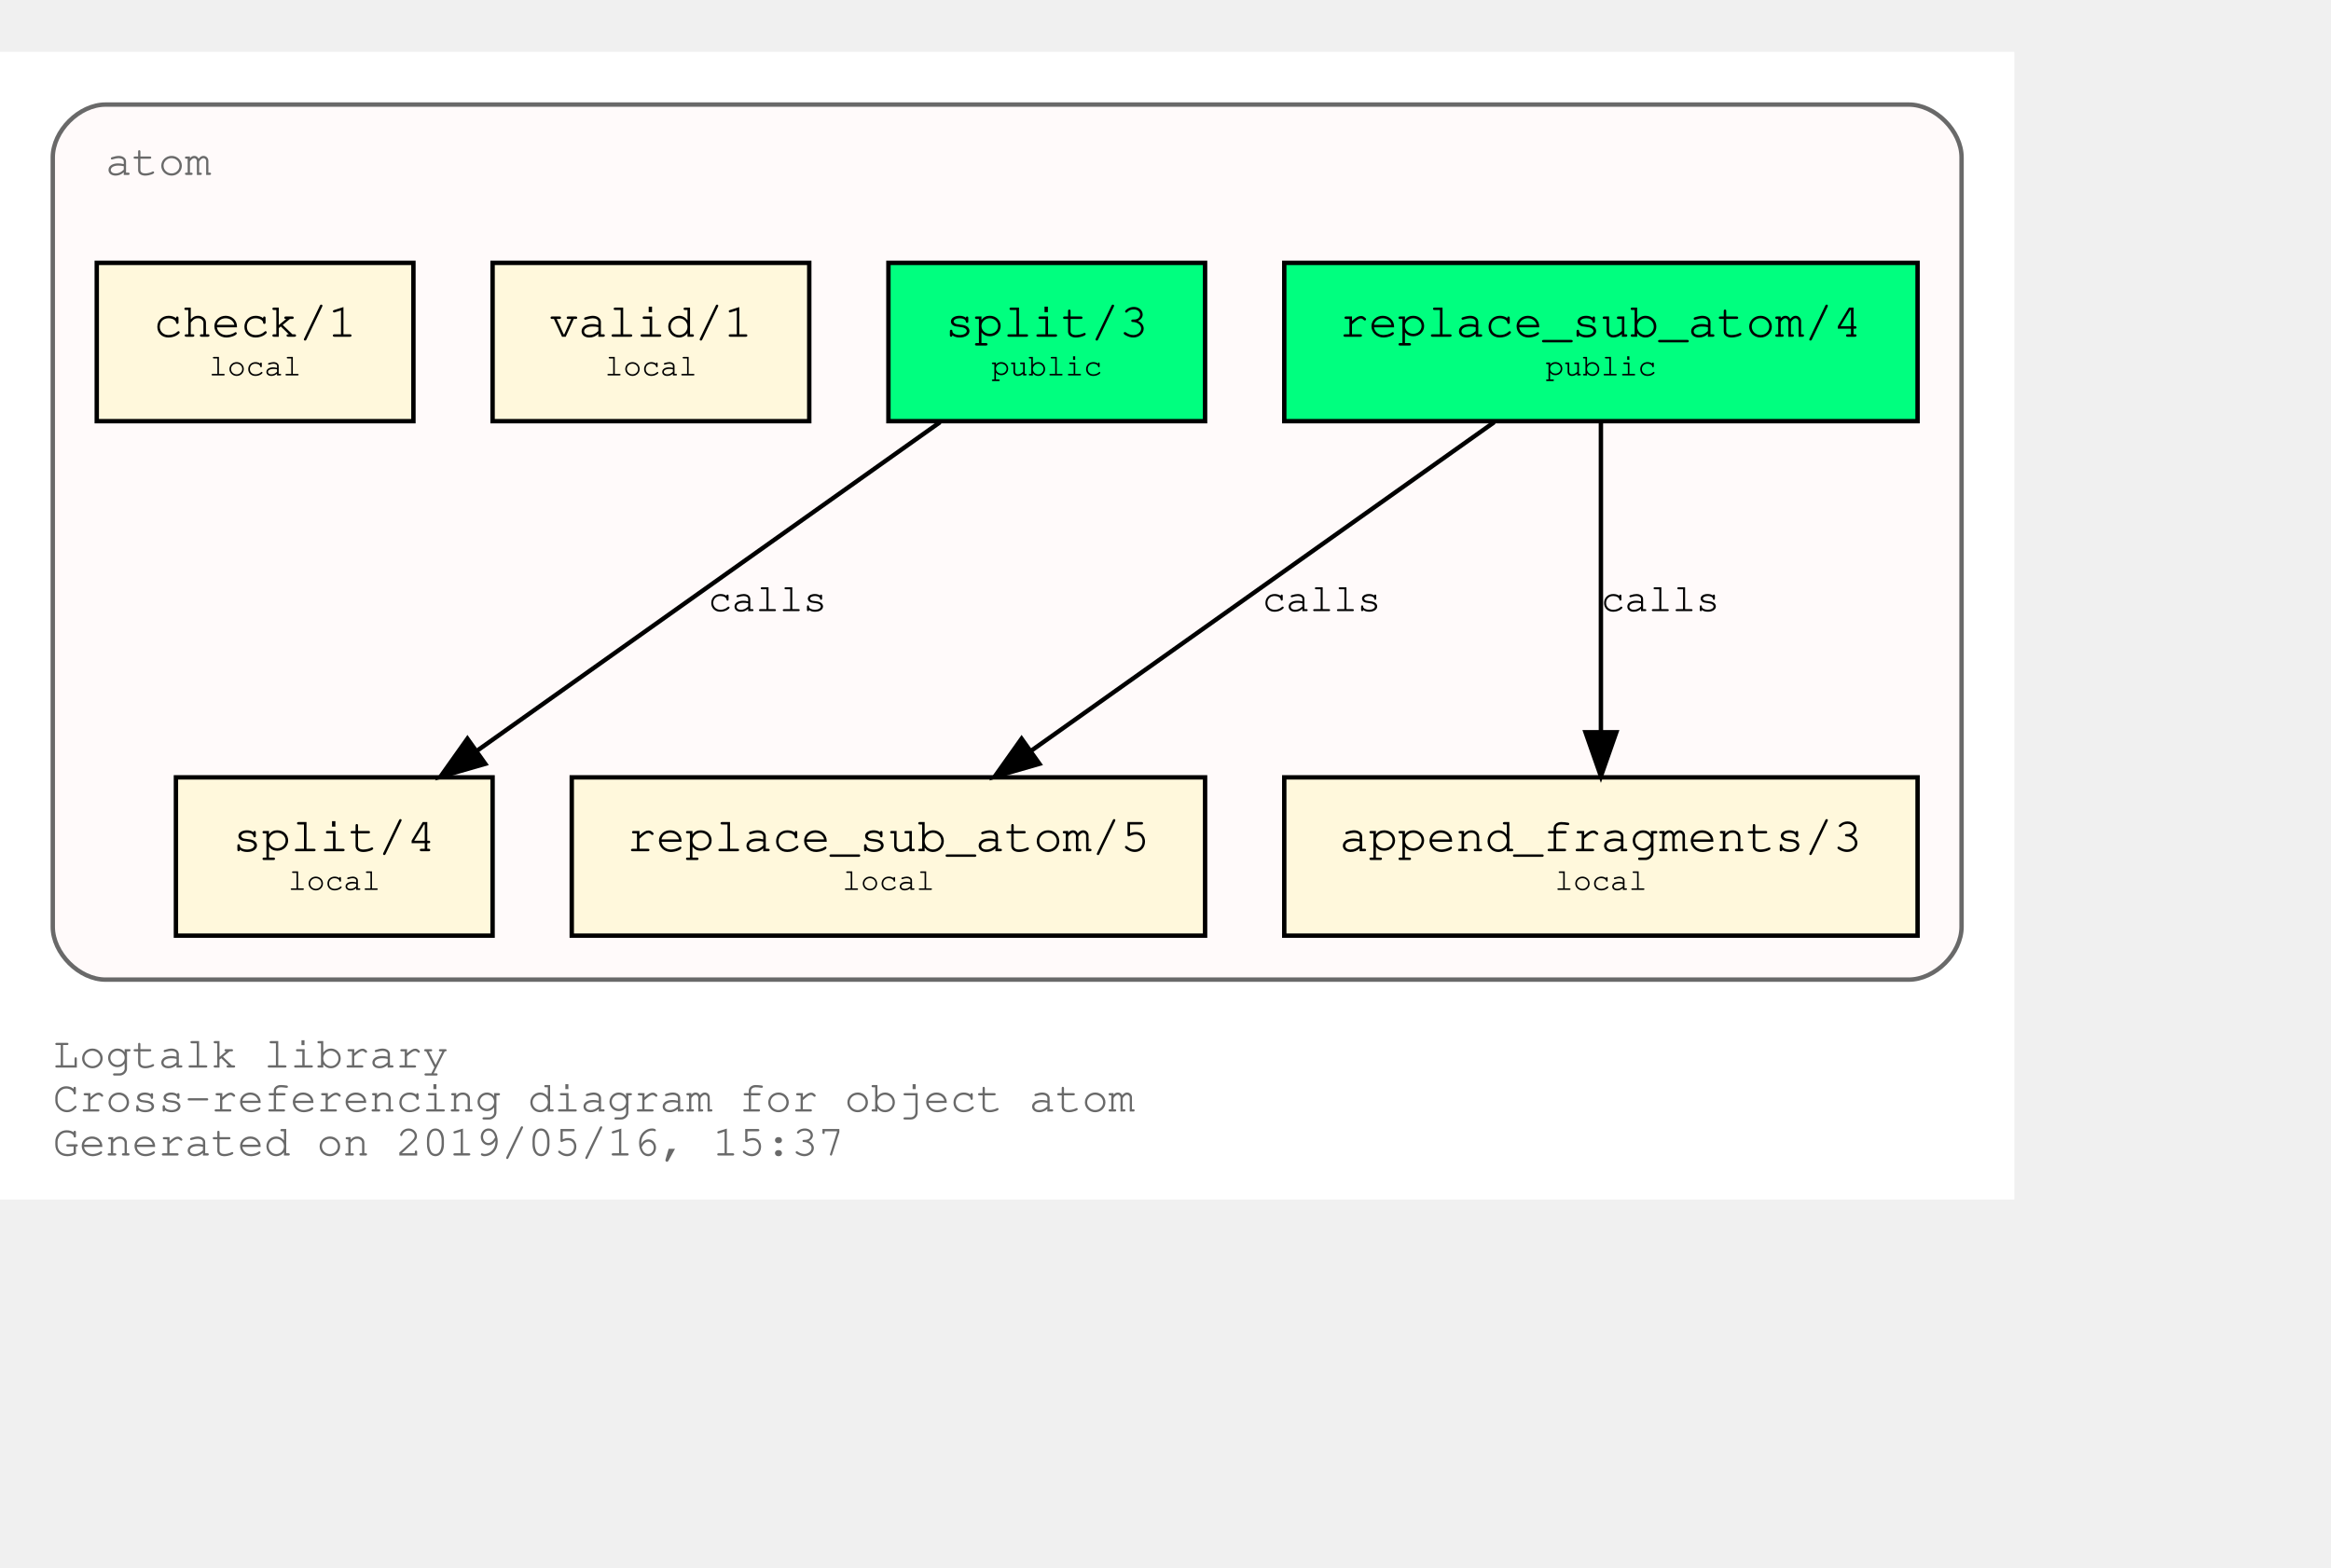
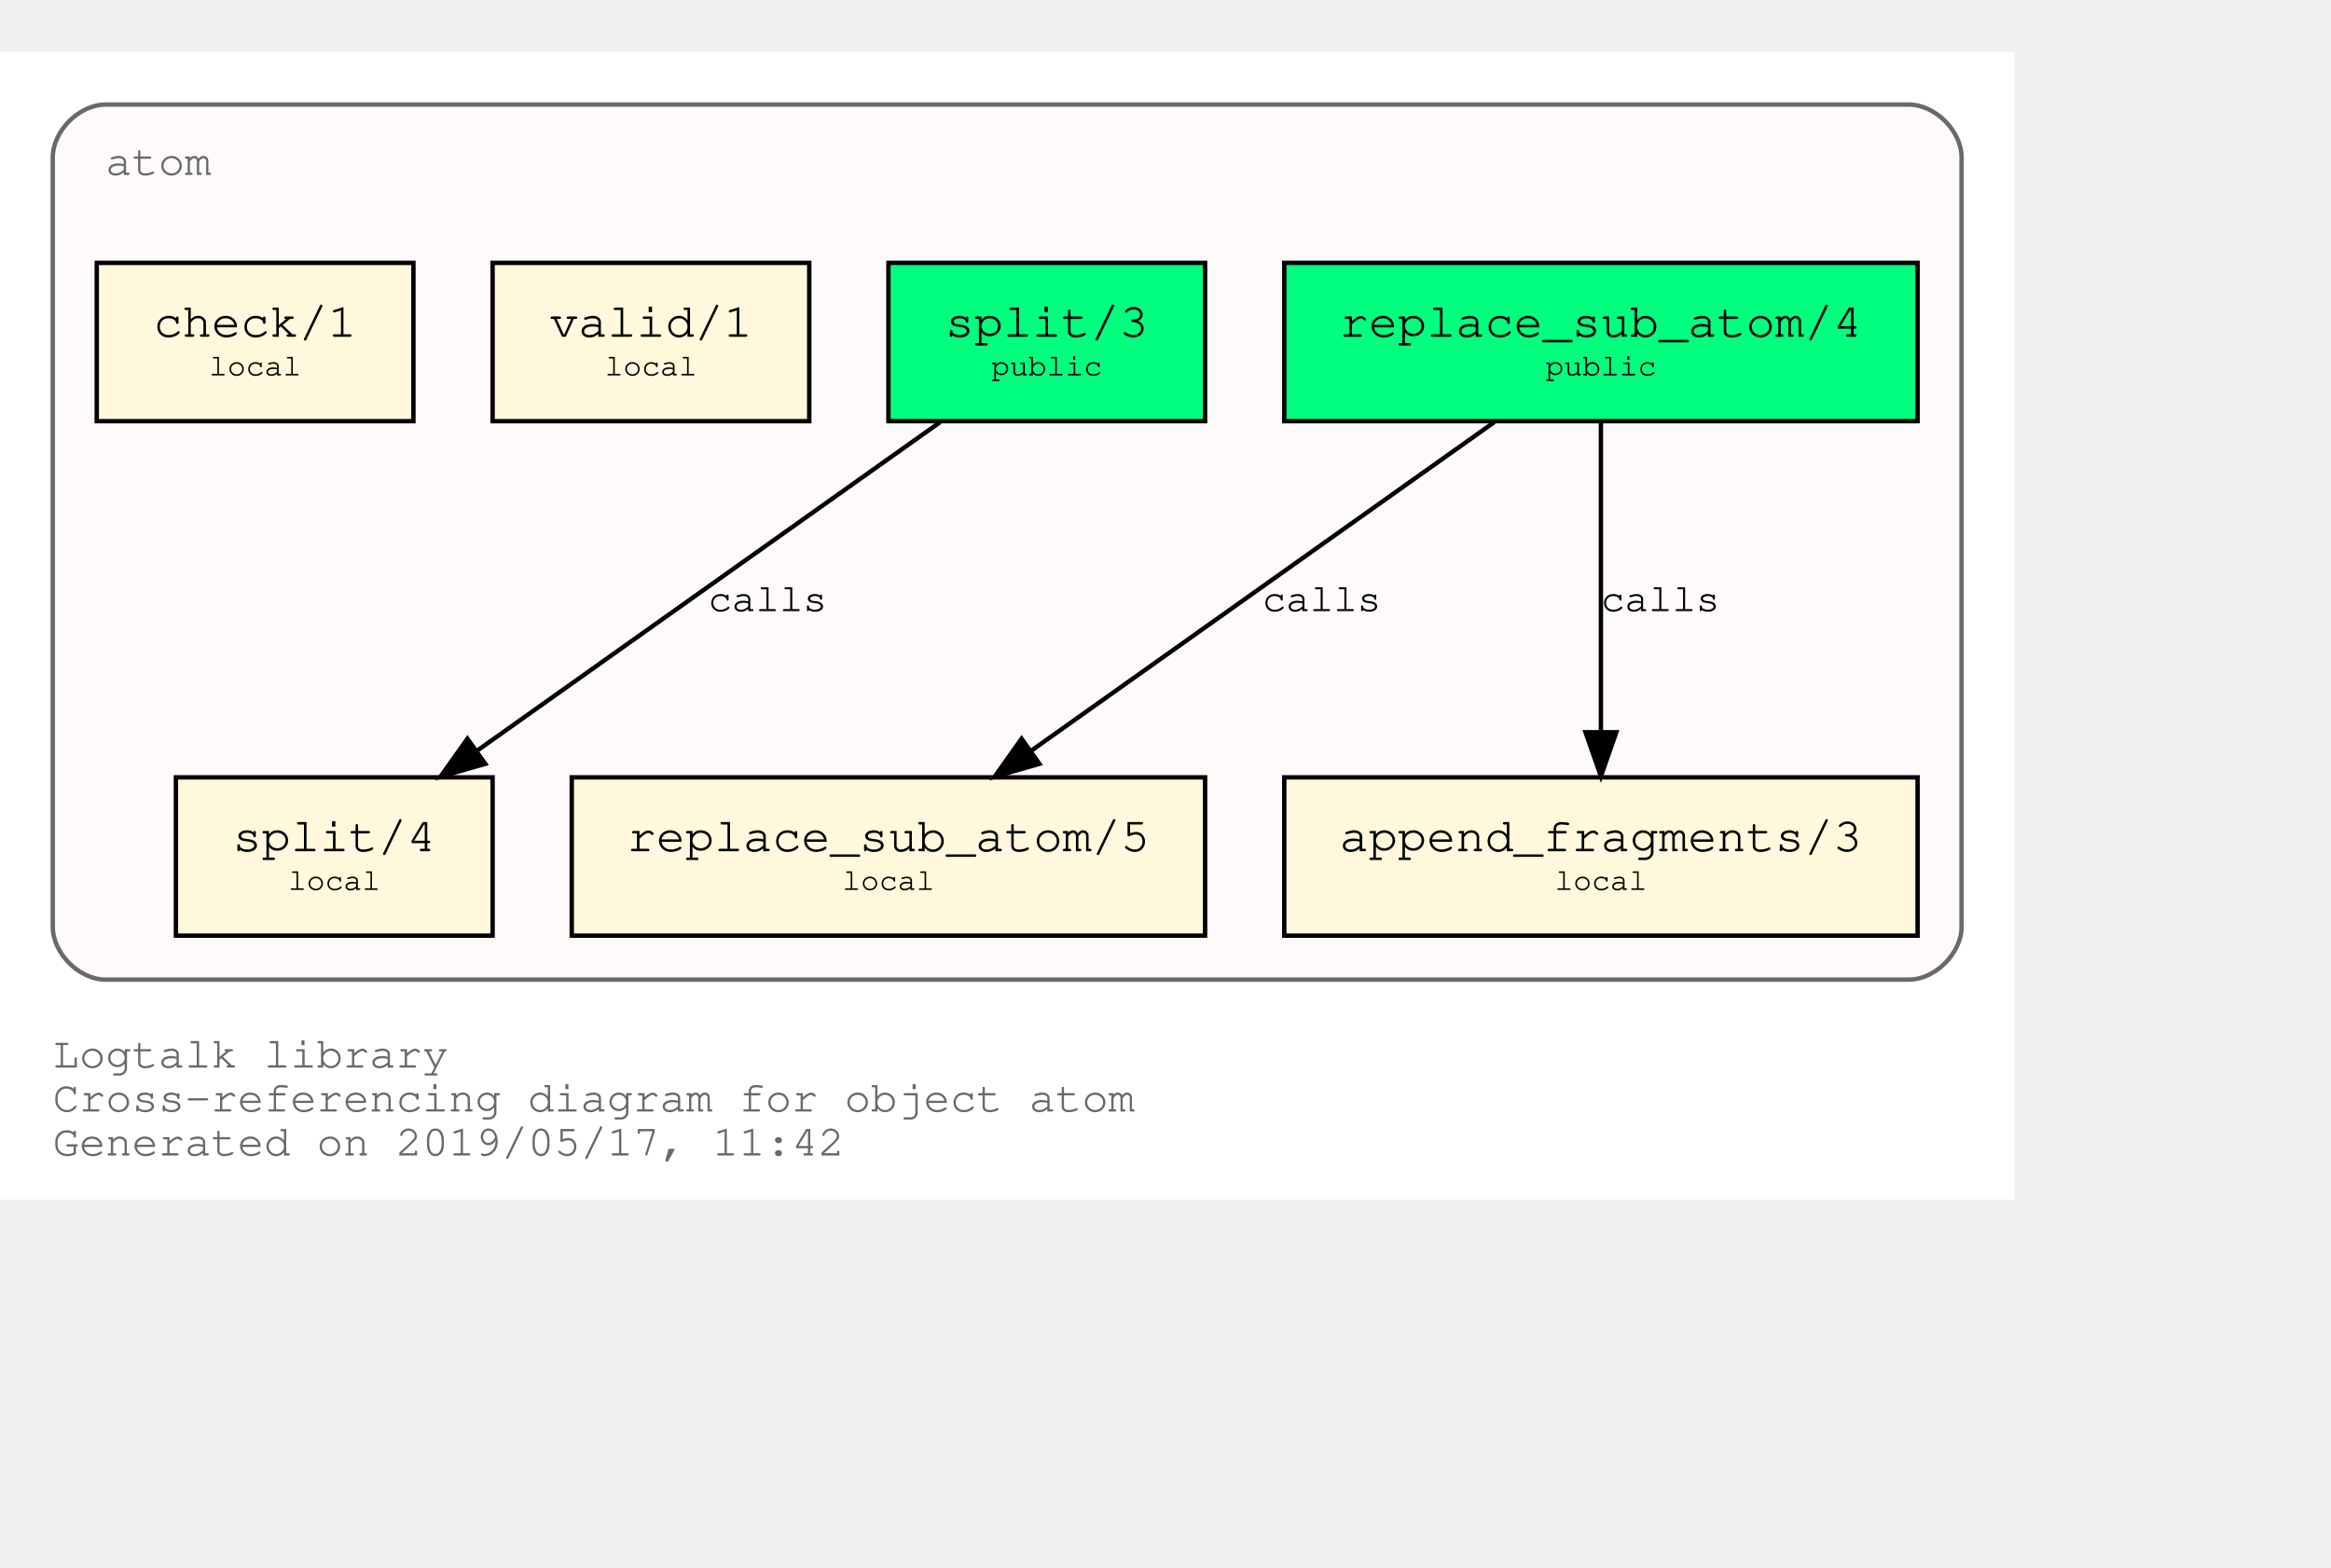
<svg xmlns="http://www.w3.org/2000/svg" xmlns:xlink="http://www.w3.org/1999/xlink" width="602pt" height="405pt" viewBox="72.00 72.00 530.00 333.00">
  <g id="graph0" class="graph" transform="scale(1 1) rotate(0) translate(76 329)">
    <polygon fill="white" stroke="transparent" points="-4,4 -4,-257 454,-257 454,4 -4,4" />
    <text text-anchor="start" x="8" y="-26" font-family="Courier,monospace" font-size="10.00" fill="dimgray">Logtalk library</text>
    <text text-anchor="start" x="8" y="-16" font-family="Courier,monospace" font-size="10.00" fill="dimgray">Cross-referencing diagram for object atom</text>
-     <text text-anchor="start" x="8" y="-6" font-family="Courier,monospace" font-size="10.00" fill="dimgray">Generated on 2019/05/16, 15:37</text>
+     <text text-anchor="start" x="8" y="-6" font-family="Courier,monospace" font-size="10.00" fill="dimgray">Generated on 2019/05/17, 11:42</text>
    <g id="clust1" class="cluster">
      <g id="a_clust1">
        <a xlink:title="atom">
          <path fill="snow" stroke="dimgray" d="M20,-46C20,-46 430,-46 430,-46 436,-46 442,-52 442,-58 442,-58 442,-233 442,-233 442,-239 436,-245 430,-245 430,-245 20,-245 20,-245 14,-245 8,-239 8,-233 8,-233 8,-58 8,-58 8,-52 14,-46 20,-46" />
          <g id="a_clust1_0">
-             <a xlink:href="https://github.com/LogtalkDotOrg/logtalk3/tree/8cc169a7febc205168ad793837c971abff4ecdc1/library/types/atom.lgt" xlink:title="https://github.com/LogtalkDotOrg/logtalk3/tree/8cc169a7febc205168ad793837c971abff4ecdc1/library/types/atom.lgt">
+             <a xlink:href="https://github.com/LogtalkDotOrg/logtalk3/tree/ebb3a21db87b1d22176173dc1b160ab2797f4dc1/library/types/atom.lgt" xlink:title="https://github.com/LogtalkDotOrg/logtalk3/tree/ebb3a21db87b1d22176173dc1b160ab2797f4dc1/library/types/atom.lgt">
              <text text-anchor="start" x="20" y="-229" font-family="Courier,monospace" font-size="10.00" fill="dimgray">atom</text>
            </a>
          </g>
        </a>
      </g>
    </g>
    <g id="node1" class="node">
      <g id="a_node1">
-         <a xlink:href="https://github.com/LogtalkDotOrg/logtalk3/tree/8cc169a7febc205168ad793837c971abff4ecdc1/library/types/atom.lgt#L31" xlink:title="https://github.com/LogtalkDotOrg/logtalk3/tree/8cc169a7febc205168ad793837c971abff4ecdc1/library/types/atom.lgt#L31">
+         <a xlink:href="https://github.com/LogtalkDotOrg/logtalk3/tree/ebb3a21db87b1d22176173dc1b160ab2797f4dc1/library/types/atom.lgt#L31" xlink:title="https://github.com/LogtalkDotOrg/logtalk3/tree/ebb3a21db87b1d22176173dc1b160ab2797f4dc1/library/types/atom.lgt#L31">
          <polygon fill="springgreen" stroke="black" points="432,-209 288,-209 288,-173 432,-173 432,-209" />
          <text text-anchor="start" x="295.8" y="-192.8" font-family="Courier,monospace" font-size="9.00"> </text>
          <text text-anchor="start" x="300.59" y="-192.2" font-family="Courier,monospace" font-size="11.00">replace_sub_atom/4</text>
          <text text-anchor="start" x="418.8" y="-192.8" font-family="Courier,monospace" font-size="9.00"> </text>
          <text text-anchor="start" x="295.8" y="-182.8" font-family="Courier,monospace" font-size="9.00"> </text>
          <text text-anchor="start" x="347.4" y="-183.4" font-family="Courier,monospace" font-size="7.00">public</text>
          <text text-anchor="start" x="418.8" y="-182.8" font-family="Courier,monospace" font-size="9.00"> </text>
        </a>
      </g>
    </g>
    <g id="node4" class="node">
      <g id="a_node4">
-         <a xlink:href="https://github.com/LogtalkDotOrg/logtalk3/tree/8cc169a7febc205168ad793837c971abff4ecdc1/library/types/atom.lgt#L53" xlink:title="https://github.com/LogtalkDotOrg/logtalk3/tree/8cc169a7febc205168ad793837c971abff4ecdc1/library/types/atom.lgt#L53">
+         <a xlink:href="https://github.com/LogtalkDotOrg/logtalk3/tree/ebb3a21db87b1d22176173dc1b160ab2797f4dc1/library/types/atom.lgt#L53" xlink:title="https://github.com/LogtalkDotOrg/logtalk3/tree/ebb3a21db87b1d22176173dc1b160ab2797f4dc1/library/types/atom.lgt#L53">
          <polygon fill="cornsilk" stroke="black" points="270,-92 126,-92 126,-56 270,-56 270,-92" />
          <text text-anchor="start" x="133.8" y="-75.8" font-family="Courier,monospace" font-size="9.00"> </text>
          <text text-anchor="start" x="138.59" y="-75.2" font-family="Courier,monospace" font-size="11.00">replace_sub_atom/5</text>
          <text text-anchor="start" x="256.8" y="-75.8" font-family="Courier,monospace" font-size="9.00"> </text>
          <text text-anchor="start" x="133.8" y="-65.8" font-family="Courier,monospace" font-size="9.00"> </text>
          <text text-anchor="start" x="187.5" y="-66.4" font-family="Courier,monospace" font-size="7.00">local</text>
          <text text-anchor="start" x="256.8" y="-65.8" font-family="Courier,monospace" font-size="9.00"> </text>
        </a>
      </g>
    </g>
    <g id="edge1" class="edge">
      <g id="a_edge1">
-         <a xlink:href="https://github.com/LogtalkDotOrg/logtalk3/tree/8cc169a7febc205168ad793837c971abff4ecdc1/library/types/atom.lgt#L45" xlink:title="calls">
+         <a xlink:href="https://github.com/LogtalkDotOrg/logtalk3/tree/ebb3a21db87b1d22176173dc1b160ab2797f4dc1/library/types/atom.lgt#L45" xlink:title="calls">
          <path fill="none" stroke="black" d="M335.75,-172.78C307.75,-152.91 261.58,-120.13 230.49,-98.07" />
          <polygon fill="black" stroke="black" points="232.33,-95.08 222.15,-92.15 228.28,-100.79 232.33,-95.08" />
        </a>
      </g>
      <g id="a_edge1-label">
-         <a xlink:href="https://github.com/LogtalkDotOrg/logtalk3/tree/8cc169a7febc205168ad793837c971abff4ecdc1/library/types/atom.lgt#L45" xlink:title="https://github.com/LogtalkDotOrg/logtalk3/tree/8cc169a7febc205168ad793837c971abff4ecdc1/library/types/atom.lgt#L45">
+         <a xlink:href="https://github.com/LogtalkDotOrg/logtalk3/tree/ebb3a21db87b1d22176173dc1b160ab2797f4dc1/library/types/atom.lgt#L45" xlink:title="https://github.com/LogtalkDotOrg/logtalk3/tree/ebb3a21db87b1d22176173dc1b160ab2797f4dc1/library/types/atom.lgt#L45">
          <text text-anchor="start" x="283" y="-129.8" font-family="Courier,monospace" font-size="9.00">calls</text>
        </a>
      </g>
    </g>
    <g id="node5" class="node">
      <g id="a_node5">
-         <a xlink:href="https://github.com/LogtalkDotOrg/logtalk3/tree/8cc169a7febc205168ad793837c971abff4ecdc1/library/types/atom.lgt#L64" xlink:title="https://github.com/LogtalkDotOrg/logtalk3/tree/8cc169a7febc205168ad793837c971abff4ecdc1/library/types/atom.lgt#L64">
+         <a xlink:href="https://github.com/LogtalkDotOrg/logtalk3/tree/ebb3a21db87b1d22176173dc1b160ab2797f4dc1/library/types/atom.lgt#L64" xlink:title="https://github.com/LogtalkDotOrg/logtalk3/tree/ebb3a21db87b1d22176173dc1b160ab2797f4dc1/library/types/atom.lgt#L64">
          <polygon fill="cornsilk" stroke="black" points="432,-92 288,-92 288,-56 432,-56 432,-92" />
          <text text-anchor="start" x="295.8" y="-75.8" font-family="Courier,monospace" font-size="9.00"> </text>
          <text text-anchor="start" x="300.59" y="-75.2" font-family="Courier,monospace" font-size="11.00">append_fragments/3</text>
          <text text-anchor="start" x="418.8" y="-75.8" font-family="Courier,monospace" font-size="9.00"> </text>
          <text text-anchor="start" x="295.8" y="-65.8" font-family="Courier,monospace" font-size="9.00"> </text>
          <text text-anchor="start" x="349.5" y="-66.4" font-family="Courier,monospace" font-size="7.00">local</text>
          <text text-anchor="start" x="418.8" y="-65.8" font-family="Courier,monospace" font-size="9.00"> </text>
        </a>
      </g>
    </g>
    <g id="edge2" class="edge">
      <g id="a_edge2">
-         <a xlink:href="https://github.com/LogtalkDotOrg/logtalk3/tree/8cc169a7febc205168ad793837c971abff4ecdc1/library/types/atom.lgt#L45" xlink:title="calls">
+         <a xlink:href="https://github.com/LogtalkDotOrg/logtalk3/tree/ebb3a21db87b1d22176173dc1b160ab2797f4dc1/library/types/atom.lgt#L45" xlink:title="calls">
          <path fill="none" stroke="black" d="M360,-172.53C360,-153.94 360,-124.24 360,-102.5" />
          <polygon fill="black" stroke="black" points="363.5,-102.25 360,-92.25 356.5,-102.25 363.5,-102.25" />
        </a>
      </g>
      <g id="a_edge2-label">
-         <a xlink:href="https://github.com/LogtalkDotOrg/logtalk3/tree/8cc169a7febc205168ad793837c971abff4ecdc1/library/types/atom.lgt#L45" xlink:title="https://github.com/LogtalkDotOrg/logtalk3/tree/8cc169a7febc205168ad793837c971abff4ecdc1/library/types/atom.lgt#L45">
+         <a xlink:href="https://github.com/LogtalkDotOrg/logtalk3/tree/ebb3a21db87b1d22176173dc1b160ab2797f4dc1/library/types/atom.lgt#L45" xlink:title="https://github.com/LogtalkDotOrg/logtalk3/tree/ebb3a21db87b1d22176173dc1b160ab2797f4dc1/library/types/atom.lgt#L45">
          <text text-anchor="start" x="360" y="-129.8" font-family="Courier,monospace" font-size="9.00">calls</text>
        </a>
      </g>
    </g>
    <g id="node2" class="node">
      <g id="a_node2">
-         <a xlink:href="https://github.com/LogtalkDotOrg/logtalk3/tree/8cc169a7febc205168ad793837c971abff4ecdc1/library/types/atom.lgt#L38" xlink:title="https://github.com/LogtalkDotOrg/logtalk3/tree/8cc169a7febc205168ad793837c971abff4ecdc1/library/types/atom.lgt#L38">
+         <a xlink:href="https://github.com/LogtalkDotOrg/logtalk3/tree/ebb3a21db87b1d22176173dc1b160ab2797f4dc1/library/types/atom.lgt#L38" xlink:title="https://github.com/LogtalkDotOrg/logtalk3/tree/ebb3a21db87b1d22176173dc1b160ab2797f4dc1/library/types/atom.lgt#L38">
          <polygon fill="springgreen" stroke="black" points="270,-209 198,-209 198,-173 270,-173 270,-209" />
          <text text-anchor="start" x="205.8" y="-192.8" font-family="Courier,monospace" font-size="9.00"> </text>
          <text text-anchor="start" x="210.9" y="-192.2" font-family="Courier,monospace" font-size="11.00">split/3</text>
          <text text-anchor="start" x="256.8" y="-192.8" font-family="Courier,monospace" font-size="9.00"> </text>
          <text text-anchor="start" x="205.8" y="-182.8" font-family="Courier,monospace" font-size="9.00"> </text>
          <text text-anchor="start" x="221.4" y="-183.4" font-family="Courier,monospace" font-size="7.00">public</text>
          <text text-anchor="start" x="256.8" y="-182.8" font-family="Courier,monospace" font-size="9.00"> </text>
        </a>
      </g>
    </g>
    <g id="node6" class="node">
      <g id="a_node6">
-         <a xlink:href="https://github.com/LogtalkDotOrg/logtalk3/tree/8cc169a7febc205168ad793837c971abff4ecdc1/library/types/atom.lgt#L73" xlink:title="https://github.com/LogtalkDotOrg/logtalk3/tree/8cc169a7febc205168ad793837c971abff4ecdc1/library/types/atom.lgt#L73">
+         <a xlink:href="https://github.com/LogtalkDotOrg/logtalk3/tree/ebb3a21db87b1d22176173dc1b160ab2797f4dc1/library/types/atom.lgt#L73" xlink:title="https://github.com/LogtalkDotOrg/logtalk3/tree/ebb3a21db87b1d22176173dc1b160ab2797f4dc1/library/types/atom.lgt#L73">
          <polygon fill="cornsilk" stroke="black" points="108,-92 36,-92 36,-56 108,-56 108,-92" />
          <text text-anchor="start" x="43.8" y="-75.8" font-family="Courier,monospace" font-size="9.00"> </text>
          <text text-anchor="start" x="48.9" y="-75.2" font-family="Courier,monospace" font-size="11.00">split/4</text>
          <text text-anchor="start" x="94.8" y="-75.8" font-family="Courier,monospace" font-size="9.00"> </text>
          <text text-anchor="start" x="43.8" y="-65.8" font-family="Courier,monospace" font-size="9.00"> </text>
          <text text-anchor="start" x="61.5" y="-66.4" font-family="Courier,monospace" font-size="7.00">local</text>
          <text text-anchor="start" x="94.8" y="-65.8" font-family="Courier,monospace" font-size="9.00"> </text>
        </a>
      </g>
    </g>
    <g id="edge3" class="edge">
      <g id="a_edge3">
-         <a xlink:href="https://github.com/LogtalkDotOrg/logtalk3/tree/8cc169a7febc205168ad793837c971abff4ecdc1/library/types/atom.lgt#L69" xlink:title="calls">
+         <a xlink:href="https://github.com/LogtalkDotOrg/logtalk3/tree/ebb3a21db87b1d22176173dc1b160ab2797f4dc1/library/types/atom.lgt#L69" xlink:title="calls">
          <path fill="none" stroke="black" d="M209.75,-172.78C181.75,-152.91 135.58,-120.13 104.49,-98.07" />
          <polygon fill="black" stroke="black" points="106.33,-95.08 96.15,-92.15 102.28,-100.79 106.33,-95.08" />
        </a>
      </g>
      <g id="a_edge3-label">
-         <a xlink:href="https://github.com/LogtalkDotOrg/logtalk3/tree/8cc169a7febc205168ad793837c971abff4ecdc1/library/types/atom.lgt#L69" xlink:title="https://github.com/LogtalkDotOrg/logtalk3/tree/8cc169a7febc205168ad793837c971abff4ecdc1/library/types/atom.lgt#L69">
+         <a xlink:href="https://github.com/LogtalkDotOrg/logtalk3/tree/ebb3a21db87b1d22176173dc1b160ab2797f4dc1/library/types/atom.lgt#L69" xlink:title="https://github.com/LogtalkDotOrg/logtalk3/tree/ebb3a21db87b1d22176173dc1b160ab2797f4dc1/library/types/atom.lgt#L69">
          <text text-anchor="start" x="157" y="-129.8" font-family="Courier,monospace" font-size="9.00">calls</text>
        </a>
      </g>
    </g>
    <g id="node3" class="node">
      <g id="a_node3">
-         <a xlink:href="https://github.com/LogtalkDotOrg/logtalk3/tree/8cc169a7febc205168ad793837c971abff4ecdc1/library/types/atom.lgt#L84" xlink:title="https://github.com/LogtalkDotOrg/logtalk3/tree/8cc169a7febc205168ad793837c971abff4ecdc1/library/types/atom.lgt#L84">
+         <a xlink:href="https://github.com/LogtalkDotOrg/logtalk3/tree/ebb3a21db87b1d22176173dc1b160ab2797f4dc1/library/types/atom.lgt#L84" xlink:title="https://github.com/LogtalkDotOrg/logtalk3/tree/ebb3a21db87b1d22176173dc1b160ab2797f4dc1/library/types/atom.lgt#L84">
          <polygon fill="cornsilk" stroke="black" points="180,-209 108,-209 108,-173 180,-173 180,-209" />
          <text text-anchor="start" x="115.8" y="-192.8" font-family="Courier,monospace" font-size="9.00"> </text>
          <text text-anchor="start" x="120.9" y="-192.2" font-family="Courier,monospace" font-size="11.00">valid/1</text>
          <text text-anchor="start" x="166.8" y="-192.8" font-family="Courier,monospace" font-size="9.00"> </text>
          <text text-anchor="start" x="115.8" y="-182.8" font-family="Courier,monospace" font-size="9.00"> </text>
          <text text-anchor="start" x="133.5" y="-183.4" font-family="Courier,monospace" font-size="7.00">local</text>
          <text text-anchor="start" x="166.8" y="-182.8" font-family="Courier,monospace" font-size="9.00"> </text>
        </a>
      </g>
    </g>
    <g id="node7" class="node">
      <g id="a_node7">
-         <a xlink:href="https://github.com/LogtalkDotOrg/logtalk3/tree/8cc169a7febc205168ad793837c971abff4ecdc1/library/types/atom.lgt#L87" xlink:title="https://github.com/LogtalkDotOrg/logtalk3/tree/8cc169a7febc205168ad793837c971abff4ecdc1/library/types/atom.lgt#L87">
+         <a xlink:href="https://github.com/LogtalkDotOrg/logtalk3/tree/ebb3a21db87b1d22176173dc1b160ab2797f4dc1/library/types/atom.lgt#L87" xlink:title="https://github.com/LogtalkDotOrg/logtalk3/tree/ebb3a21db87b1d22176173dc1b160ab2797f4dc1/library/types/atom.lgt#L87">
          <polygon fill="cornsilk" stroke="black" points="90,-209 18,-209 18,-173 90,-173 90,-209" />
          <text text-anchor="start" x="25.8" y="-192.8" font-family="Courier,monospace" font-size="9.00"> </text>
          <text text-anchor="start" x="30.9" y="-192.2" font-family="Courier,monospace" font-size="11.00">check/1</text>
          <text text-anchor="start" x="76.8" y="-192.8" font-family="Courier,monospace" font-size="9.00"> </text>
          <text text-anchor="start" x="25.8" y="-182.8" font-family="Courier,monospace" font-size="9.00"> </text>
          <text text-anchor="start" x="43.5" y="-183.4" font-family="Courier,monospace" font-size="7.00">local</text>
          <text text-anchor="start" x="76.8" y="-182.8" font-family="Courier,monospace" font-size="9.00"> </text>
        </a>
      </g>
    </g>
  </g>
</svg>
